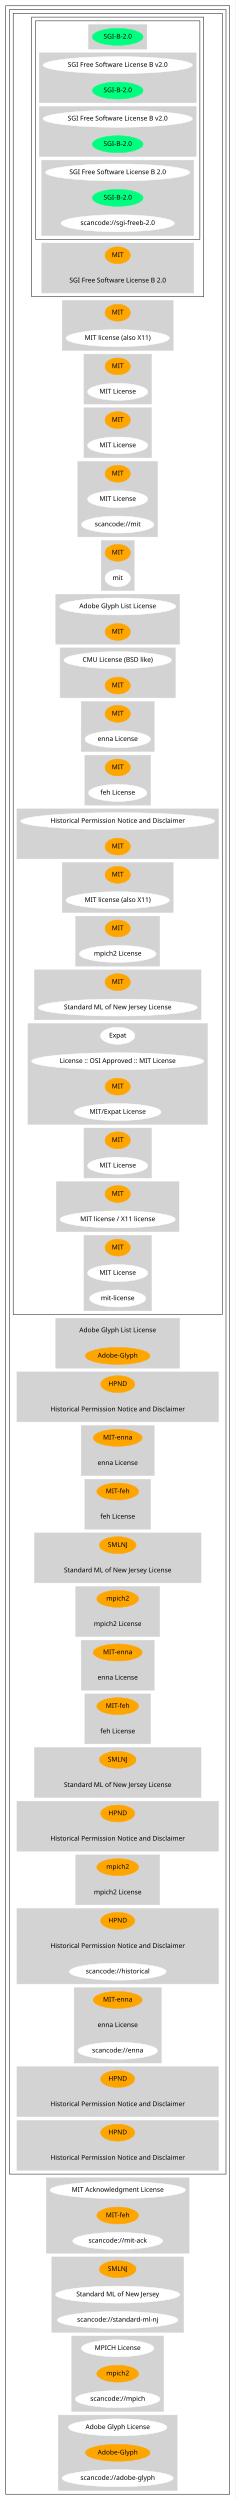
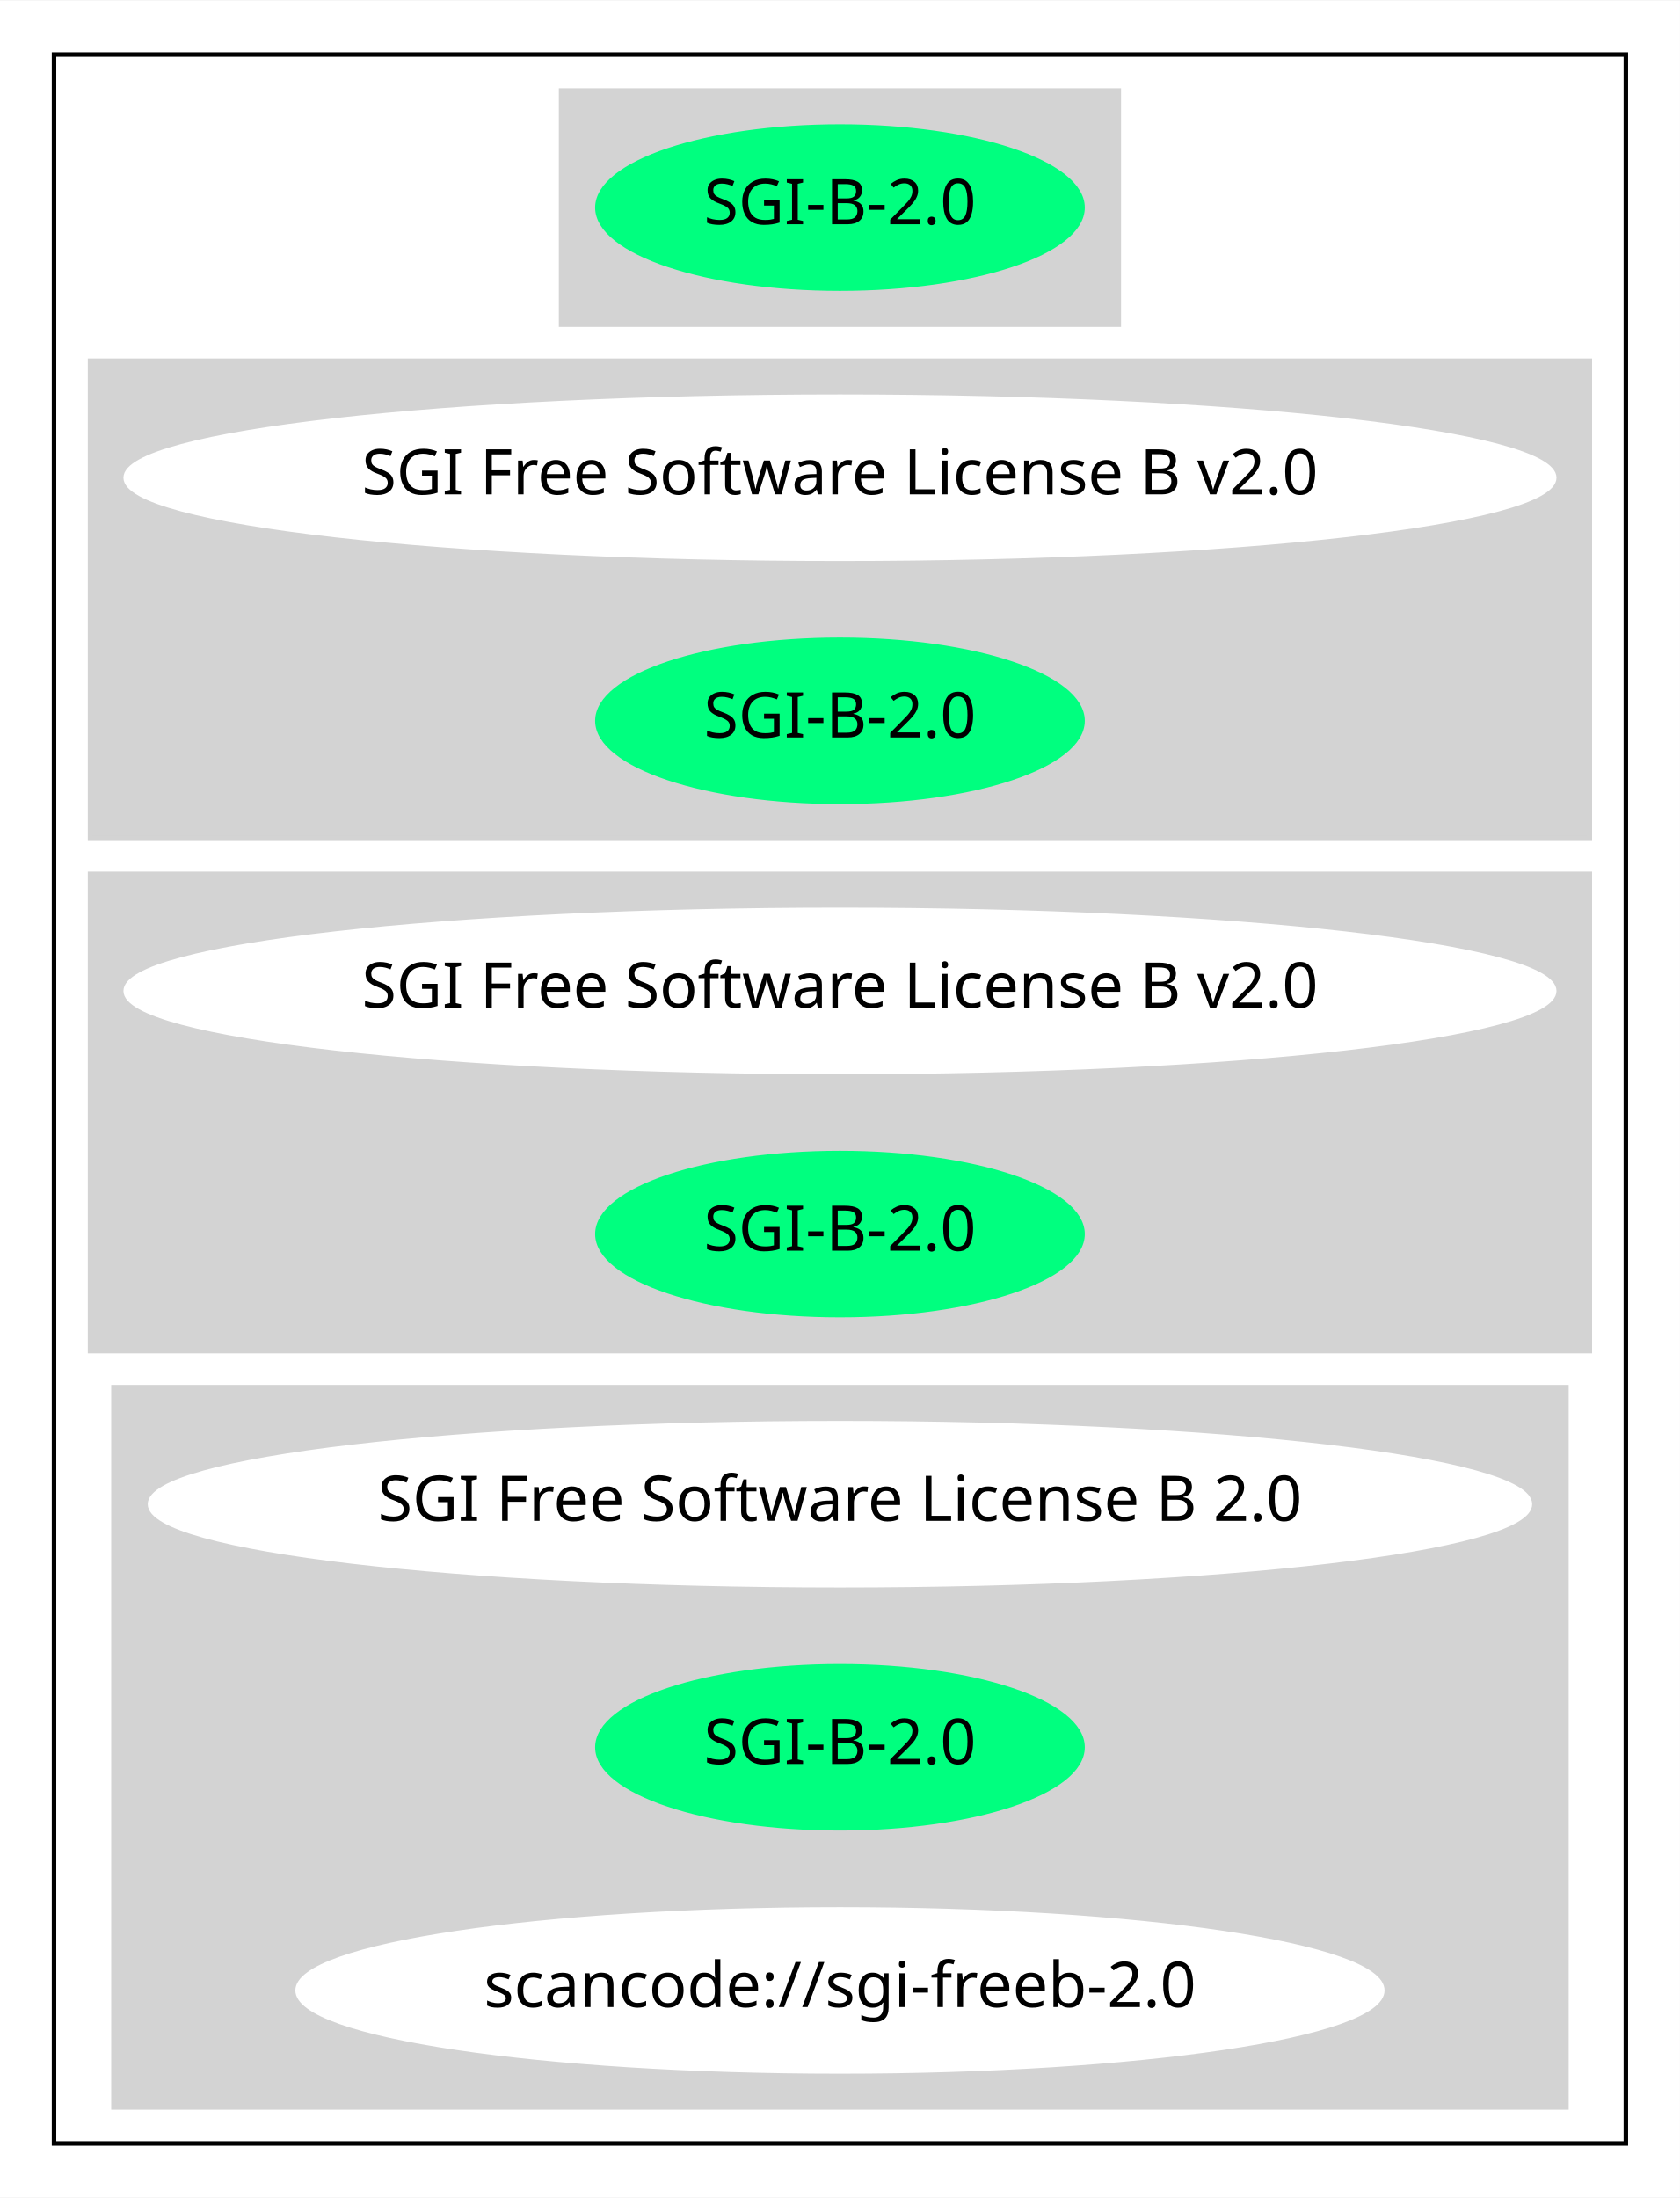
- <svg xmlns="http://www.w3.org/2000/svg" width="500pt" height="5310pt" viewBox="0.00 0.00 500.06 5310.00">
-   <g id="graph0" class="graph" transform="scale(1 1) rotate(0) translate(4 5306)">
-     <polygon fill="white" stroke="transparent" points="-4,4 -4,-5306 496.06,-5306 496.06,4 -4,4" />
+ <svg xmlns="http://www.w3.org/2000/svg" width="373pt" height="488pt" viewBox="0.00 0.00 373.17 488.00">
+   <g id="graph0" class="graph" transform="scale(1 1) rotate(0) translate(4 484)">
+     <polygon fill="white" stroke="transparent" points="-4,4 -4,-484 369.17,-484 369.17,4 -4,4" />
    <g id="clust1" class="cluster">
-       <polygon fill="none" stroke="black" points="8,-8 8,-5294 484.06,-5294 484.06,-8 8,-8" />
+       <polygon fill="none" stroke="black" points="8,-8 8,-472 357.17,-472 357.17,-8 8,-8" />
    </g>
    <g id="clust2" class="cluster">
-       <polygon fill="none" stroke="black" points="16,-688 16,-5286 476.06,-5286 476.06,-688 16,-688" />
+       <polygon fill="lightgray" stroke="lightgray" points="120.64,-412 120.64,-464 244.53,-464 244.53,-412 120.64,-412" />
    </g>
    <g id="clust3" class="cluster">
-       <polygon fill="none" stroke="black" points="24,-2514 24,-5278 468.06,-5278 468.06,-2514 24,-2514" />
+       <polygon fill="lightgray" stroke="lightgray" points="16,-298 16,-404 349.17,-404 349.17,-298 16,-298" />
    </g>
    <g id="clust4" class="cluster">
-       <polygon fill="none" stroke="black" points="63.45,-4676 63.45,-5270 428.62,-5270 428.62,-4676 63.45,-4676" />
+       <polygon fill="lightgray" stroke="lightgray" points="16,-184 16,-290 349.17,-290 349.17,-184 16,-184" />
    </g>
    <g id="clust5" class="cluster">
-       <polygon fill="none" stroke="black" points="71.45,-4798 71.45,-5262 420.62,-5262 420.62,-4798 71.45,-4798" />
-     </g>
-     <g id="clust6" class="cluster">
-       <polygon fill="lightgray" stroke="lightgray" points="184.09,-5202 184.09,-5254 307.98,-5254 307.98,-5202 184.09,-5202" />
-     </g>
-     <g id="clust7" class="cluster">
-       <polygon fill="lightgray" stroke="lightgray" points="79.45,-5088 79.45,-5194 412.62,-5194 412.62,-5088 79.45,-5088" />
-     </g>
-     <g id="clust8" class="cluster">
-       <polygon fill="lightgray" stroke="lightgray" points="79.45,-4974 79.45,-5080 412.62,-5080 412.62,-4974 79.45,-4974" />
-     </g>
-     <g id="clust9" class="cluster">
-       <polygon fill="lightgray" stroke="lightgray" points="84.65,-4806 84.65,-4966 407.42,-4966 407.42,-4806 84.65,-4806" />
-     </g>
-     <g id="clust10" class="cluster">
-       <polygon fill="lightgray" stroke="lightgray" points="84.65,-4684 84.65,-4790 407.42,-4790 407.42,-4684 84.65,-4684" />
-     </g>
-     <g id="clust11" class="cluster">
-       <polygon fill="lightgray" stroke="lightgray" points="128.19,-4562 128.19,-4668 363.87,-4668 363.87,-4562 128.19,-4562" />
-     </g>
-     <g id="clust12" class="cluster">
-       <polygon fill="lightgray" stroke="lightgray" points="174.34,-4448 174.34,-4554 317.73,-4554 317.73,-4448 174.34,-4448" />
-     </g>
-     <g id="clust13" class="cluster">
-       <polygon fill="lightgray" stroke="lightgray" points="174.34,-4334 174.34,-4440 317.73,-4440 317.73,-4334 174.34,-4334" />
-     </g>
-     <g id="clust14" class="cluster">
-       <polygon fill="lightgray" stroke="lightgray" points="161.34,-4166 161.34,-4326 330.72,-4326 330.72,-4166 161.34,-4166" />
-     </g>
-     <g id="clust15" class="cluster">
-       <polygon fill="lightgray" stroke="lightgray" points="211.03,-4052 211.03,-4158 281.03,-4158 281.03,-4052 211.03,-4052" />
-     </g>
-     <g id="clust16" class="cluster">
-       <polygon fill="lightgray" stroke="lightgray" points="114.54,-3938 114.54,-4044 377.52,-4044 377.52,-3938 114.54,-3938" />
-     </g>
-     <g id="clust17" class="cluster">
-       <polygon fill="lightgray" stroke="lightgray" points="123.64,-3824 123.64,-3930 368.42,-3930 368.42,-3824 123.64,-3824" />
-     </g>
-     <g id="clust18" class="cluster">
-       <polygon fill="lightgray" stroke="lightgray" points="168.49,-3710 168.49,-3816 323.58,-3816 323.58,-3710 168.49,-3710" />
-     </g>
-     <g id="clust19" class="cluster">
-       <polygon fill="lightgray" stroke="lightgray" points="176.29,-3596 176.29,-3702 315.78,-3702 315.78,-3596 176.29,-3596" />
-     </g>
-     <g id="clust20" class="cluster">
-       <polygon fill="lightgray" stroke="lightgray" points="32,-3482 32,-3588 460.06,-3588 460.06,-3482 32,-3482" />
-     </g>
-     <g id="clust21" class="cluster">
-       <polygon fill="lightgray" stroke="lightgray" points="128.19,-3368 128.19,-3474 363.87,-3474 363.87,-3368 128.19,-3368" />
-     </g>
-     <g id="clust22" class="cluster">
-       <polygon fill="lightgray" stroke="lightgray" points="156.79,-3254 156.79,-3360 335.27,-3360 335.27,-3254 156.79,-3254" />
-     </g>
-     <g id="clust23" class="cluster">
-       <polygon fill="lightgray" stroke="lightgray" points="69.05,-3140 69.05,-3246 423.02,-3246 423.02,-3140 69.05,-3140" />
-     </g>
-     <g id="clust24" class="cluster">
-       <polygon fill="lightgray" stroke="lightgray" points="55.4,-2918 55.4,-3132 436.67,-3132 436.67,-2918 55.4,-2918" />
-     </g>
-     <g id="clust25" class="cluster">
-       <polygon fill="lightgray" stroke="lightgray" points="174.34,-2804 174.34,-2910 317.73,-2910 317.73,-2804 174.34,-2804" />
-     </g>
-     <g id="clust26" class="cluster">
-       <polygon fill="lightgray" stroke="lightgray" points="115.84,-2690 115.84,-2796 376.22,-2796 376.22,-2690 115.84,-2690" />
-     </g>
-     <g id="clust27" class="cluster">
-       <polygon fill="lightgray" stroke="lightgray" points="174.34,-2522 174.34,-2682 317.73,-2682 317.73,-2522 174.34,-2522" />
-     </g>
-     <g id="clust28" class="cluster">
-       <polygon fill="lightgray" stroke="lightgray" points="114.54,-2400 114.54,-2506 377.52,-2506 377.52,-2400 114.54,-2400" />
-     </g>
-     <g id="clust29" class="cluster">
-       <polygon fill="lightgray" stroke="lightgray" points="32,-2286 32,-2392 460.06,-2392 460.06,-2286 32,-2286" />
-     </g>
-     <g id="clust30" class="cluster">
-       <polygon fill="lightgray" stroke="lightgray" points="168.49,-2172 168.49,-2278 323.58,-2278 323.58,-2172 168.49,-2172" />
-     </g>
-     <g id="clust31" class="cluster">
-       <polygon fill="lightgray" stroke="lightgray" points="176.29,-2058 176.29,-2164 315.78,-2164 315.78,-2058 176.29,-2058" />
-     </g>
-     <g id="clust32" class="cluster">
-       <polygon fill="lightgray" stroke="lightgray" points="69.05,-1944 69.05,-2050 423.02,-2050 423.02,-1944 69.05,-1944" />
-     </g>
-     <g id="clust33" class="cluster">
-       <polygon fill="lightgray" stroke="lightgray" points="156.79,-1830 156.79,-1936 335.27,-1936 335.27,-1830 156.79,-1830" />
-     </g>
-     <g id="clust34" class="cluster">
-       <polygon fill="lightgray" stroke="lightgray" points="168.49,-1716 168.49,-1822 323.58,-1822 323.58,-1716 168.49,-1716" />
-     </g>
-     <g id="clust35" class="cluster">
-       <polygon fill="lightgray" stroke="lightgray" points="176.29,-1602 176.29,-1708 315.78,-1708 315.78,-1602 176.29,-1602" />
-     </g>
-     <g id="clust36" class="cluster">
-       <polygon fill="lightgray" stroke="lightgray" points="69.05,-1488 69.05,-1594 423.02,-1594 423.02,-1488 69.05,-1488" />
-     </g>
-     <g id="clust37" class="cluster">
-       <polygon fill="lightgray" stroke="lightgray" points="32,-1374 32,-1480 460.06,-1480 460.06,-1374 32,-1374" />
-     </g>
-     <g id="clust38" class="cluster">
-       <polygon fill="lightgray" stroke="lightgray" points="156.79,-1260 156.79,-1366 335.27,-1366 335.27,-1260 156.79,-1260" />
-     </g>
-     <g id="clust39" class="cluster">
-       <polygon fill="lightgray" stroke="lightgray" points="32,-1092 32,-1252 460.06,-1252 460.06,-1092 32,-1092" />
-     </g>
-     <g id="clust40" class="cluster">
-       <polygon fill="lightgray" stroke="lightgray" points="153.54,-924 153.54,-1084 338.52,-1084 338.52,-924 153.54,-924" />
-     </g>
-     <g id="clust41" class="cluster">
-       <polygon fill="lightgray" stroke="lightgray" points="32,-810 32,-916 460.06,-916 460.06,-810 32,-810" />
-     </g>
-     <g id="clust42" class="cluster">
-       <polygon fill="lightgray" stroke="lightgray" points="32,-696 32,-802 460.06,-802 460.06,-696 32,-696" />
-     </g>
-     <g id="clust43" class="cluster">
-       <polygon fill="lightgray" stroke="lightgray" points="94.39,-520 94.39,-680 397.67,-680 397.67,-520 94.39,-520" />
-     </g>
-     <g id="clust44" class="cluster">
-       <polygon fill="lightgray" stroke="lightgray" points="106.09,-352 106.09,-512 385.97,-512 385.97,-352 106.09,-352" />
-     </g>
-     <g id="clust45" class="cluster">
-       <polygon fill="lightgray" stroke="lightgray" points="148.34,-184 148.34,-344 343.72,-344 343.72,-184 148.34,-184" />
-     </g>
-     <g id="clust46" class="cluster">
-       <polygon fill="lightgray" stroke="lightgray" points="119.74,-16 119.74,-176 372.32,-176 372.32,-16 119.74,-16" />
+       <polygon fill="lightgray" stroke="lightgray" points="21.2,-16 21.2,-176 343.97,-176 343.97,-16 21.2,-16" />
    </g>
    <g id="node1" class="node">
-       <ellipse fill="springgreen" stroke="springgreen" cx="246.03" cy="-5228" rx="53.89" ry="18" />
-       <text text-anchor="middle" x="246.03" y="-5224.3" font-family="Times-Roman" font-size="14.00">SGI-B-2.0</text>
+       <ellipse fill="springgreen" stroke="springgreen" cx="182.59" cy="-438" rx="53.89" ry="18" />
+       <text text-anchor="middle" x="182.59" y="-434.3" font-family="Times-Roman" font-size="14.00">SGI-B-2.0</text>
    </g>
    <g id="node2" class="node">
-       <ellipse fill="white" stroke="white" cx="246.03" cy="-5168" rx="158.67" ry="18" />
-       <text text-anchor="middle" x="246.03" y="-5164.3" font-family="Times-Roman" font-size="14.00">SGI Free Software License B v2.0</text>
+       <ellipse fill="white" stroke="white" cx="182.59" cy="-378" rx="158.67" ry="18" />
+       <text text-anchor="middle" x="182.59" y="-374.3" font-family="Times-Roman" font-size="14.00">SGI Free Software License B v2.0</text>
    </g>
    <g id="node3" class="node">
-       <ellipse fill="springgreen" stroke="springgreen" cx="246.03" cy="-5114" rx="53.89" ry="18" />
-       <text text-anchor="middle" x="246.03" y="-5110.3" font-family="Times-Roman" font-size="14.00">SGI-B-2.0</text>
+       <ellipse fill="springgreen" stroke="springgreen" cx="182.59" cy="-324" rx="53.89" ry="18" />
+       <text text-anchor="middle" x="182.59" y="-320.3" font-family="Times-Roman" font-size="14.00">SGI-B-2.0</text>
    </g>
    <g id="node4" class="node">
-       <ellipse fill="white" stroke="white" cx="246.03" cy="-5054" rx="158.67" ry="18" />
-       <text text-anchor="middle" x="246.03" y="-5050.3" font-family="Times-Roman" font-size="14.00">SGI Free Software License B v2.0</text>
+       <ellipse fill="white" stroke="white" cx="182.59" cy="-264" rx="158.67" ry="18" />
+       <text text-anchor="middle" x="182.59" y="-260.3" font-family="Times-Roman" font-size="14.00">SGI Free Software License B v2.0</text>
    </g>
    <g id="node5" class="node">
-       <ellipse fill="springgreen" stroke="springgreen" cx="246.03" cy="-5000" rx="53.89" ry="18" />
-       <text text-anchor="middle" x="246.03" y="-4996.3" font-family="Times-Roman" font-size="14.00">SGI-B-2.0</text>
+       <ellipse fill="springgreen" stroke="springgreen" cx="182.59" cy="-210" rx="53.89" ry="18" />
+       <text text-anchor="middle" x="182.59" y="-206.3" font-family="Times-Roman" font-size="14.00">SGI-B-2.0</text>
    </g>
    <g id="node6" class="node">
-       <ellipse fill="white" stroke="white" cx="246.03" cy="-4940" rx="153.27" ry="18" />
-       <text text-anchor="middle" x="246.03" y="-4936.3" font-family="Times-Roman" font-size="14.00">SGI Free Software License B 2.0</text>
+       <ellipse fill="white" stroke="white" cx="182.59" cy="-150" rx="153.27" ry="18" />
+       <text text-anchor="middle" x="182.59" y="-146.3" font-family="Times-Roman" font-size="14.00">SGI Free Software License B 2.0</text>
    </g>
    <g id="node7" class="node">
-       <ellipse fill="springgreen" stroke="springgreen" cx="246.03" cy="-4886" rx="53.89" ry="18" />
-       <text text-anchor="middle" x="246.03" y="-4882.3" font-family="Times-Roman" font-size="14.00">SGI-B-2.0</text>
+       <ellipse fill="springgreen" stroke="springgreen" cx="182.59" cy="-96" rx="53.89" ry="18" />
+       <text text-anchor="middle" x="182.59" y="-92.3" font-family="Times-Roman" font-size="14.00">SGI-B-2.0</text>
    </g>
    <g id="node8" class="node">
-       <ellipse fill="white" stroke="white" cx="246.03" cy="-4832" rx="120.48" ry="18" />
-       <text text-anchor="middle" x="246.03" y="-4828.3" font-family="Times-Roman" font-size="14.00">scancode://sgi-freeb-2.0</text>
-     </g>
-     <g id="node9" class="node">
-       <ellipse fill="orange" stroke="orange" cx="246.03" cy="-4764" rx="27" ry="18" />
-       <text text-anchor="middle" x="246.03" y="-4760.3" font-family="Times-Roman" font-size="14.00">MIT</text>
-     </g>
-     <g id="node10" class="node">
-       <ellipse fill="lightgray" stroke="lightgray" cx="246.03" cy="-4710" rx="153.27" ry="18" />
-       <text text-anchor="middle" x="246.03" y="-4706.3" font-family="Times-Roman" font-size="14.00">SGI Free Software License B 2.0</text>
-     </g>
-     <g id="node11" class="node">
-       <ellipse fill="orange" stroke="orange" cx="246.03" cy="-4642" rx="27" ry="18" />
-       <text text-anchor="middle" x="246.03" y="-4638.3" font-family="Times-Roman" font-size="14.00">MIT</text>
-     </g>
-     <g id="node12" class="node">
-       <ellipse fill="white" stroke="white" cx="246.03" cy="-4588" rx="109.68" ry="18" />
-       <text text-anchor="middle" x="246.03" y="-4584.3" font-family="Times-Roman" font-size="14.00">MIT license (also X11)</text>
-     </g>
-     <g id="node13" class="node">
-       <ellipse fill="orange" stroke="orange" cx="246.03" cy="-4528" rx="27" ry="18" />
-       <text text-anchor="middle" x="246.03" y="-4524.3" font-family="Times-Roman" font-size="14.00">MIT</text>
-     </g>
-     <g id="node14" class="node">
-       <ellipse fill="white" stroke="white" cx="246.03" cy="-4474" rx="63.89" ry="18" />
-       <text text-anchor="middle" x="246.03" y="-4470.3" font-family="Times-Roman" font-size="14.00">MIT License</text>
-     </g>
-     <g id="node15" class="node">
-       <ellipse fill="orange" stroke="orange" cx="246.03" cy="-4414" rx="27" ry="18" />
-       <text text-anchor="middle" x="246.03" y="-4410.3" font-family="Times-Roman" font-size="14.00">MIT</text>
-     </g>
-     <g id="node16" class="node">
-       <ellipse fill="white" stroke="white" cx="246.03" cy="-4360" rx="63.89" ry="18" />
-       <text text-anchor="middle" x="246.03" y="-4356.3" font-family="Times-Roman" font-size="14.00">MIT License</text>
-     </g>
-     <g id="node17" class="node">
-       <ellipse fill="orange" stroke="orange" cx="246.03" cy="-4300" rx="27" ry="18" />
-       <text text-anchor="middle" x="246.03" y="-4296.3" font-family="Times-Roman" font-size="14.00">MIT</text>
-     </g>
-     <g id="node18" class="node">
-       <ellipse fill="white" stroke="white" cx="246.03" cy="-4246" rx="63.89" ry="18" />
-       <text text-anchor="middle" x="246.03" y="-4242.3" font-family="Times-Roman" font-size="14.00">MIT License</text>
-     </g>
-     <g id="node19" class="node">
-       <ellipse fill="white" stroke="white" cx="246.03" cy="-4192" rx="76.89" ry="18" />
-       <text text-anchor="middle" x="246.03" y="-4188.3" font-family="Times-Roman" font-size="14.00">scancode://mit</text>
-     </g>
-     <g id="node20" class="node">
-       <ellipse fill="orange" stroke="orange" cx="246.03" cy="-4132" rx="27" ry="18" />
-       <text text-anchor="middle" x="246.03" y="-4128.3" font-family="Times-Roman" font-size="14.00">MIT</text>
-     </g>
-     <g id="node21" class="node">
-       <ellipse fill="white" stroke="white" cx="246.03" cy="-4078" rx="27" ry="18" />
-       <text text-anchor="middle" x="246.03" y="-4074.3" font-family="Times-Roman" font-size="14.00">mit</text>
-     </g>
-     <g id="node22" class="node">
-       <ellipse fill="white" stroke="white" cx="246.03" cy="-4018" rx="123.48" ry="18" />
-       <text text-anchor="middle" x="246.03" y="-4014.3" font-family="Times-Roman" font-size="14.00">Adobe Glyph List License</text>
-     </g>
-     <g id="node23" class="node">
-       <ellipse fill="orange" stroke="orange" cx="246.03" cy="-3964" rx="27" ry="18" />
-       <text text-anchor="middle" x="246.03" y="-3960.3" font-family="Times-Roman" font-size="14.00">MIT</text>
-     </g>
-     <g id="node24" class="node">
-       <ellipse fill="white" stroke="white" cx="246.03" cy="-3904" rx="114.28" ry="18" />
-       <text text-anchor="middle" x="246.03" y="-3900.3" font-family="Times-Roman" font-size="14.00">CMU License (BSD like)</text>
-     </g>
-     <g id="node25" class="node">
-       <ellipse fill="orange" stroke="orange" cx="246.03" cy="-3850" rx="27" ry="18" />
-       <text text-anchor="middle" x="246.03" y="-3846.3" font-family="Times-Roman" font-size="14.00">MIT</text>
-     </g>
-     <g id="node26" class="node">
-       <ellipse fill="orange" stroke="orange" cx="246.03" cy="-3790" rx="27" ry="18" />
-       <text text-anchor="middle" x="246.03" y="-3786.3" font-family="Times-Roman" font-size="14.00">MIT</text>
-     </g>
-     <g id="node27" class="node">
-       <ellipse fill="white" stroke="white" cx="246.03" cy="-3736" rx="69.59" ry="18" />
-       <text text-anchor="middle" x="246.03" y="-3732.3" font-family="Times-Roman" font-size="14.00">enna License</text>
-     </g>
-     <g id="node28" class="node">
-       <ellipse fill="orange" stroke="orange" cx="246.03" cy="-3676" rx="27" ry="18" />
-       <text text-anchor="middle" x="246.03" y="-3672.3" font-family="Times-Roman" font-size="14.00">MIT</text>
-     </g>
-     <g id="node29" class="node">
-       <ellipse fill="white" stroke="white" cx="246.03" cy="-3622" rx="61.99" ry="18" />
-       <text text-anchor="middle" x="246.03" y="-3618.3" font-family="Times-Roman" font-size="14.00">feh License</text>
-     </g>
-     <g id="node30" class="node">
-       <ellipse fill="white" stroke="white" cx="246.03" cy="-3562" rx="206.06" ry="18" />
-       <text text-anchor="middle" x="246.03" y="-3558.3" font-family="Times-Roman" font-size="14.00">Historical Permission Notice and Disclaimer</text>
-     </g>
-     <g id="node31" class="node">
-       <ellipse fill="orange" stroke="orange" cx="246.03" cy="-3508" rx="27" ry="18" />
-       <text text-anchor="middle" x="246.03" y="-3504.3" font-family="Times-Roman" font-size="14.00">MIT</text>
-     </g>
-     <g id="node32" class="node">
-       <ellipse fill="orange" stroke="orange" cx="246.03" cy="-3448" rx="27" ry="18" />
-       <text text-anchor="middle" x="246.03" y="-3444.3" font-family="Times-Roman" font-size="14.00">MIT</text>
-     </g>
-     <g id="node33" class="node">
-       <ellipse fill="white" stroke="white" cx="246.03" cy="-3394" rx="109.68" ry="18" />
-       <text text-anchor="middle" x="246.03" y="-3390.3" font-family="Times-Roman" font-size="14.00">MIT license (also X11)</text>
-     </g>
-     <g id="node34" class="node">
-       <ellipse fill="orange" stroke="orange" cx="246.03" cy="-3334" rx="27" ry="18" />
-       <text text-anchor="middle" x="246.03" y="-3330.3" font-family="Times-Roman" font-size="14.00">MIT</text>
-     </g>
-     <g id="node35" class="node">
-       <ellipse fill="white" stroke="white" cx="246.03" cy="-3280" rx="81.49" ry="18" />
-       <text text-anchor="middle" x="246.03" y="-3276.3" font-family="Times-Roman" font-size="14.00">mpich2 License</text>
-     </g>
-     <g id="node36" class="node">
-       <ellipse fill="orange" stroke="orange" cx="246.03" cy="-3220" rx="27" ry="18" />
-       <text text-anchor="middle" x="246.03" y="-3216.3" font-family="Times-Roman" font-size="14.00">MIT</text>
-     </g>
-     <g id="node37" class="node">
-       <ellipse fill="white" stroke="white" cx="246.03" cy="-3166" rx="168.97" ry="18" />
-       <text text-anchor="middle" x="246.03" y="-3162.3" font-family="Times-Roman" font-size="14.00">Standard ML of New Jersey License</text>
-     </g>
-     <g id="node38" class="node">
-       <ellipse fill="white" stroke="white" cx="246.03" cy="-3106" rx="36.29" ry="18" />
-       <text text-anchor="middle" x="246.03" y="-3102.3" font-family="Times-Roman" font-size="14.00">Expat</text>
-     </g>
-     <g id="node39" class="node">
-       <ellipse fill="white" stroke="white" cx="246.03" cy="-3052" rx="182.77" ry="18" />
-       <text text-anchor="middle" x="246.03" y="-3048.3" font-family="Times-Roman" font-size="14.00">License :: OSI Approved :: MIT License</text>
-     </g>
-     <g id="node40" class="node">
-       <ellipse fill="orange" stroke="orange" cx="246.03" cy="-2998" rx="27" ry="18" />
-       <text text-anchor="middle" x="246.03" y="-2994.3" font-family="Times-Roman" font-size="14.00">MIT</text>
-     </g>
-     <g id="node41" class="node">
-       <ellipse fill="white" stroke="white" cx="246.03" cy="-2944" rx="92.08" ry="18" />
-       <text text-anchor="middle" x="246.03" y="-2940.3" font-family="Times-Roman" font-size="14.00">MIT/Expat License</text>
-     </g>
-     <g id="node42" class="node">
-       <ellipse fill="orange" stroke="orange" cx="246.03" cy="-2884" rx="27" ry="18" />
-       <text text-anchor="middle" x="246.03" y="-2880.3" font-family="Times-Roman" font-size="14.00">MIT</text>
-     </g>
-     <g id="node43" class="node">
-       <ellipse fill="white" stroke="white" cx="246.03" cy="-2830" rx="63.89" ry="18" />
-       <text text-anchor="middle" x="246.03" y="-2826.3" font-family="Times-Roman" font-size="14.00">MIT License</text>
-     </g>
-     <g id="node44" class="node">
-       <ellipse fill="orange" stroke="orange" cx="246.03" cy="-2770" rx="27" ry="18" />
-       <text text-anchor="middle" x="246.03" y="-2766.3" font-family="Times-Roman" font-size="14.00">MIT</text>
-     </g>
-     <g id="node45" class="node">
-       <ellipse fill="white" stroke="white" cx="246.03" cy="-2716" rx="122.38" ry="18" />
-       <text text-anchor="middle" x="246.03" y="-2712.3" font-family="Times-Roman" font-size="14.00">MIT license / X11 license</text>
-     </g>
-     <g id="node46" class="node">
-       <ellipse fill="orange" stroke="orange" cx="246.03" cy="-2656" rx="27" ry="18" />
-       <text text-anchor="middle" x="246.03" y="-2652.3" font-family="Times-Roman" font-size="14.00">MIT</text>
-     </g>
-     <g id="node47" class="node">
-       <ellipse fill="white" stroke="white" cx="246.03" cy="-2602" rx="63.89" ry="18" />
-       <text text-anchor="middle" x="246.03" y="-2598.3" font-family="Times-Roman" font-size="14.00">MIT License</text>
-     </g>
-     <g id="node48" class="node">
-       <ellipse fill="white" stroke="white" cx="246.03" cy="-2548" rx="59.59" ry="18" />
-       <text text-anchor="middle" x="246.03" y="-2544.3" font-family="Times-Roman" font-size="14.00">mit-license</text>
-     </g>
-     <g id="node49" class="node">
-       <ellipse fill="lightgray" stroke="lightgray" cx="246.03" cy="-2480" rx="123.48" ry="18" />
-       <text text-anchor="middle" x="246.03" y="-2476.3" font-family="Times-Roman" font-size="14.00">Adobe Glyph List License</text>
-     </g>
-     <g id="node50" class="node">
-       <ellipse fill="orange" stroke="orange" cx="246.03" cy="-2426" rx="68.79" ry="18" />
-       <text text-anchor="middle" x="246.03" y="-2422.3" font-family="Times-Roman" font-size="14.00">Adobe-Glyph</text>
-     </g>
-     <g id="node51" class="node">
-       <ellipse fill="orange" stroke="orange" cx="246.03" cy="-2366" rx="36.29" ry="18" />
-       <text text-anchor="middle" x="246.03" y="-2362.3" font-family="Times-Roman" font-size="14.00">HPND</text>
-     </g>
-     <g id="node52" class="node">
-       <ellipse fill="lightgray" stroke="lightgray" cx="246.03" cy="-2312" rx="206.06" ry="18" />
-       <text text-anchor="middle" x="246.03" y="-2308.3" font-family="Times-Roman" font-size="14.00">Historical Permission Notice and Disclaimer</text>
-     </g>
-     <g id="node53" class="node">
-       <ellipse fill="orange" stroke="orange" cx="246.03" cy="-2252" rx="51.99" ry="18" />
-       <text text-anchor="middle" x="246.03" y="-2248.3" font-family="Times-Roman" font-size="14.00">MIT-enna</text>
-     </g>
-     <g id="node54" class="node">
-       <ellipse fill="lightgray" stroke="lightgray" cx="246.03" cy="-2198" rx="69.59" ry="18" />
-       <text text-anchor="middle" x="246.03" y="-2194.3" font-family="Times-Roman" font-size="14.00">enna License</text>
-     </g>
-     <g id="node55" class="node">
-       <ellipse fill="orange" stroke="orange" cx="246.03" cy="-2138" rx="44.39" ry="18" />
-       <text text-anchor="middle" x="246.03" y="-2134.3" font-family="Times-Roman" font-size="14.00">MIT-feh</text>
-     </g>
-     <g id="node56" class="node">
-       <ellipse fill="lightgray" stroke="lightgray" cx="246.03" cy="-2084" rx="61.99" ry="18" />
-       <text text-anchor="middle" x="246.03" y="-2080.3" font-family="Times-Roman" font-size="14.00">feh License</text>
-     </g>
-     <g id="node57" class="node">
-       <ellipse fill="orange" stroke="orange" cx="246.03" cy="-2024" rx="38.99" ry="18" />
-       <text text-anchor="middle" x="246.03" y="-2020.3" font-family="Times-Roman" font-size="14.00">SMLNJ</text>
-     </g>
-     <g id="node58" class="node">
-       <ellipse fill="lightgray" stroke="lightgray" cx="246.03" cy="-1970" rx="168.97" ry="18" />
-       <text text-anchor="middle" x="246.03" y="-1966.3" font-family="Times-Roman" font-size="14.00">Standard ML of New Jersey License</text>
-     </g>
-     <g id="node59" class="node">
-       <ellipse fill="orange" stroke="orange" cx="246.03" cy="-1910" rx="44.39" ry="18" />
-       <text text-anchor="middle" x="246.03" y="-1906.3" font-family="Times-Roman" font-size="14.00">mpich2</text>
-     </g>
-     <g id="node60" class="node">
-       <ellipse fill="lightgray" stroke="lightgray" cx="246.03" cy="-1856" rx="81.49" ry="18" />
-       <text text-anchor="middle" x="246.03" y="-1852.3" font-family="Times-Roman" font-size="14.00">mpich2 License</text>
-     </g>
-     <g id="node61" class="node">
-       <ellipse fill="orange" stroke="orange" cx="246.03" cy="-1796" rx="51.99" ry="18" />
-       <text text-anchor="middle" x="246.03" y="-1792.3" font-family="Times-Roman" font-size="14.00">MIT-enna</text>
-     </g>
-     <g id="node62" class="node">
-       <ellipse fill="lightgray" stroke="lightgray" cx="246.03" cy="-1742" rx="69.59" ry="18" />
-       <text text-anchor="middle" x="246.03" y="-1738.3" font-family="Times-Roman" font-size="14.00">enna License</text>
-     </g>
-     <g id="node63" class="node">
-       <ellipse fill="orange" stroke="orange" cx="246.03" cy="-1682" rx="44.39" ry="18" />
-       <text text-anchor="middle" x="246.03" y="-1678.3" font-family="Times-Roman" font-size="14.00">MIT-feh</text>
-     </g>
-     <g id="node64" class="node">
-       <ellipse fill="lightgray" stroke="lightgray" cx="246.03" cy="-1628" rx="61.99" ry="18" />
-       <text text-anchor="middle" x="246.03" y="-1624.3" font-family="Times-Roman" font-size="14.00">feh License</text>
-     </g>
-     <g id="node65" class="node">
-       <ellipse fill="orange" stroke="orange" cx="246.03" cy="-1568" rx="38.99" ry="18" />
-       <text text-anchor="middle" x="246.03" y="-1564.3" font-family="Times-Roman" font-size="14.00">SMLNJ</text>
-     </g>
-     <g id="node66" class="node">
-       <ellipse fill="lightgray" stroke="lightgray" cx="246.03" cy="-1514" rx="168.97" ry="18" />
-       <text text-anchor="middle" x="246.03" y="-1510.3" font-family="Times-Roman" font-size="14.00">Standard ML of New Jersey License</text>
-     </g>
-     <g id="node67" class="node">
-       <ellipse fill="orange" stroke="orange" cx="246.03" cy="-1454" rx="36.29" ry="18" />
-       <text text-anchor="middle" x="246.03" y="-1450.3" font-family="Times-Roman" font-size="14.00">HPND</text>
-     </g>
-     <g id="node68" class="node">
-       <ellipse fill="lightgray" stroke="lightgray" cx="246.03" cy="-1400" rx="206.06" ry="18" />
-       <text text-anchor="middle" x="246.03" y="-1396.3" font-family="Times-Roman" font-size="14.00">Historical Permission Notice and Disclaimer</text>
-     </g>
-     <g id="node69" class="node">
-       <ellipse fill="orange" stroke="orange" cx="246.03" cy="-1340" rx="44.39" ry="18" />
-       <text text-anchor="middle" x="246.03" y="-1336.3" font-family="Times-Roman" font-size="14.00">mpich2</text>
-     </g>
-     <g id="node70" class="node">
-       <ellipse fill="lightgray" stroke="lightgray" cx="246.03" cy="-1286" rx="81.49" ry="18" />
-       <text text-anchor="middle" x="246.03" y="-1282.3" font-family="Times-Roman" font-size="14.00">mpich2 License</text>
-     </g>
-     <g id="node71" class="node">
-       <ellipse fill="orange" stroke="orange" cx="246.03" cy="-1226" rx="36.29" ry="18" />
-       <text text-anchor="middle" x="246.03" y="-1222.3" font-family="Times-Roman" font-size="14.00">HPND</text>
-     </g>
-     <g id="node72" class="node">
-       <ellipse fill="lightgray" stroke="lightgray" cx="246.03" cy="-1172" rx="206.06" ry="18" />
-       <text text-anchor="middle" x="246.03" y="-1168.3" font-family="Times-Roman" font-size="14.00">Historical Permission Notice and Disclaimer</text>
-     </g>
-     <g id="node73" class="node">
-       <ellipse fill="white" stroke="white" cx="246.03" cy="-1118" rx="102.88" ry="18" />
-       <text text-anchor="middle" x="246.03" y="-1114.3" font-family="Times-Roman" font-size="14.00">scancode://historical</text>
-     </g>
-     <g id="node74" class="node">
-       <ellipse fill="orange" stroke="orange" cx="246.03" cy="-1058" rx="51.99" ry="18" />
-       <text text-anchor="middle" x="246.03" y="-1054.3" font-family="Times-Roman" font-size="14.00">MIT-enna</text>
-     </g>
-     <g id="node75" class="node">
-       <ellipse fill="lightgray" stroke="lightgray" cx="246.03" cy="-1004" rx="69.59" ry="18" />
-       <text text-anchor="middle" x="246.03" y="-1000.3" font-family="Times-Roman" font-size="14.00">enna License</text>
-     </g>
-     <g id="node76" class="node">
-       <ellipse fill="white" stroke="white" cx="246.03" cy="-950" rx="84.49" ry="18" />
-       <text text-anchor="middle" x="246.03" y="-946.3" font-family="Times-Roman" font-size="14.00">scancode://enna</text>
-     </g>
-     <g id="node77" class="node">
-       <ellipse fill="orange" stroke="orange" cx="246.03" cy="-890" rx="36.29" ry="18" />
-       <text text-anchor="middle" x="246.03" y="-886.3" font-family="Times-Roman" font-size="14.00">HPND</text>
-     </g>
-     <g id="node78" class="node">
-       <ellipse fill="lightgray" stroke="lightgray" cx="246.03" cy="-836" rx="206.06" ry="18" />
-       <text text-anchor="middle" x="246.03" y="-832.3" font-family="Times-Roman" font-size="14.00">Historical Permission Notice and Disclaimer</text>
-     </g>
-     <g id="node79" class="node">
-       <ellipse fill="orange" stroke="orange" cx="246.03" cy="-776" rx="36.29" ry="18" />
-       <text text-anchor="middle" x="246.03" y="-772.3" font-family="Times-Roman" font-size="14.00">HPND</text>
-     </g>
-     <g id="node80" class="node">
-       <ellipse fill="lightgray" stroke="lightgray" cx="246.03" cy="-722" rx="206.06" ry="18" />
-       <text text-anchor="middle" x="246.03" y="-718.3" font-family="Times-Roman" font-size="14.00">Historical Permission Notice and Disclaimer</text>
-     </g>
-     <g id="node81" class="node">
-       <ellipse fill="white" stroke="white" cx="246.03" cy="-654" rx="143.77" ry="18" />
-       <text text-anchor="middle" x="246.03" y="-650.3" font-family="Times-Roman" font-size="14.00">MIT Acknowledgment License</text>
-     </g>
-     <g id="node82" class="node">
-       <ellipse fill="orange" stroke="orange" cx="246.03" cy="-600" rx="44.39" ry="18" />
-       <text text-anchor="middle" x="246.03" y="-596.3" font-family="Times-Roman" font-size="14.00">MIT-feh</text>
-     </g>
-     <g id="node83" class="node">
-       <ellipse fill="white" stroke="white" cx="246.03" cy="-546" rx="95.58" ry="18" />
-       <text text-anchor="middle" x="246.03" y="-542.3" font-family="Times-Roman" font-size="14.00">scancode://mit-ack</text>
-     </g>
-     <g id="node84" class="node">
-       <ellipse fill="orange" stroke="orange" cx="246.03" cy="-486" rx="38.99" ry="18" />
-       <text text-anchor="middle" x="246.03" y="-482.3" font-family="Times-Roman" font-size="14.00">SMLNJ</text>
-     </g>
-     <g id="node85" class="node">
-       <ellipse fill="white" stroke="white" cx="246.03" cy="-432" rx="131.88" ry="18" />
-       <text text-anchor="middle" x="246.03" y="-428.3" font-family="Times-Roman" font-size="14.00">Standard ML of New Jersey</text>
-     </g>
-     <g id="node86" class="node">
-       <ellipse fill="white" stroke="white" cx="246.03" cy="-378" rx="128.08" ry="18" />
-       <text text-anchor="middle" x="246.03" y="-374.3" font-family="Times-Roman" font-size="14.00">scancode://standard-ml-nj</text>
-     </g>
-     <g id="node87" class="node">
-       <ellipse fill="white" stroke="white" cx="246.03" cy="-318" rx="76.89" ry="18" />
-       <text text-anchor="middle" x="246.03" y="-314.3" font-family="Times-Roman" font-size="14.00">MPICH License</text>
-     </g>
-     <g id="node88" class="node">
-       <ellipse fill="orange" stroke="orange" cx="246.03" cy="-264" rx="44.39" ry="18" />
-       <text text-anchor="middle" x="246.03" y="-260.3" font-family="Times-Roman" font-size="14.00">mpich2</text>
-     </g>
-     <g id="node89" class="node">
-       <ellipse fill="white" stroke="white" cx="246.03" cy="-210" rx="89.88" ry="18" />
-       <text text-anchor="middle" x="246.03" y="-206.3" font-family="Times-Roman" font-size="14.00">scancode://mpich</text>
-     </g>
-     <g id="node90" class="node">
-       <ellipse fill="white" stroke="white" cx="246.03" cy="-150" rx="104.78" ry="18" />
-       <text text-anchor="middle" x="246.03" y="-146.3" font-family="Times-Roman" font-size="14.00">Adobe Glyph License</text>
-     </g>
-     <g id="node91" class="node">
-       <ellipse fill="orange" stroke="orange" cx="246.03" cy="-96" rx="68.79" ry="18" />
-       <text text-anchor="middle" x="246.03" y="-92.3" font-family="Times-Roman" font-size="14.00">Adobe-Glyph</text>
-     </g>
-     <g id="node92" class="node">
-       <ellipse fill="white" stroke="white" cx="246.03" cy="-42" rx="118.08" ry="18" />
-       <text text-anchor="middle" x="246.03" y="-38.3" font-family="Times-Roman" font-size="14.00">scancode://adobe-glyph</text>
+       <ellipse fill="white" stroke="white" cx="182.59" cy="-42" rx="120.48" ry="18" />
+       <text text-anchor="middle" x="182.59" y="-38.3" font-family="Times-Roman" font-size="14.00">scancode://sgi-freeb-2.0</text>
    </g>
  </g>
</svg>
